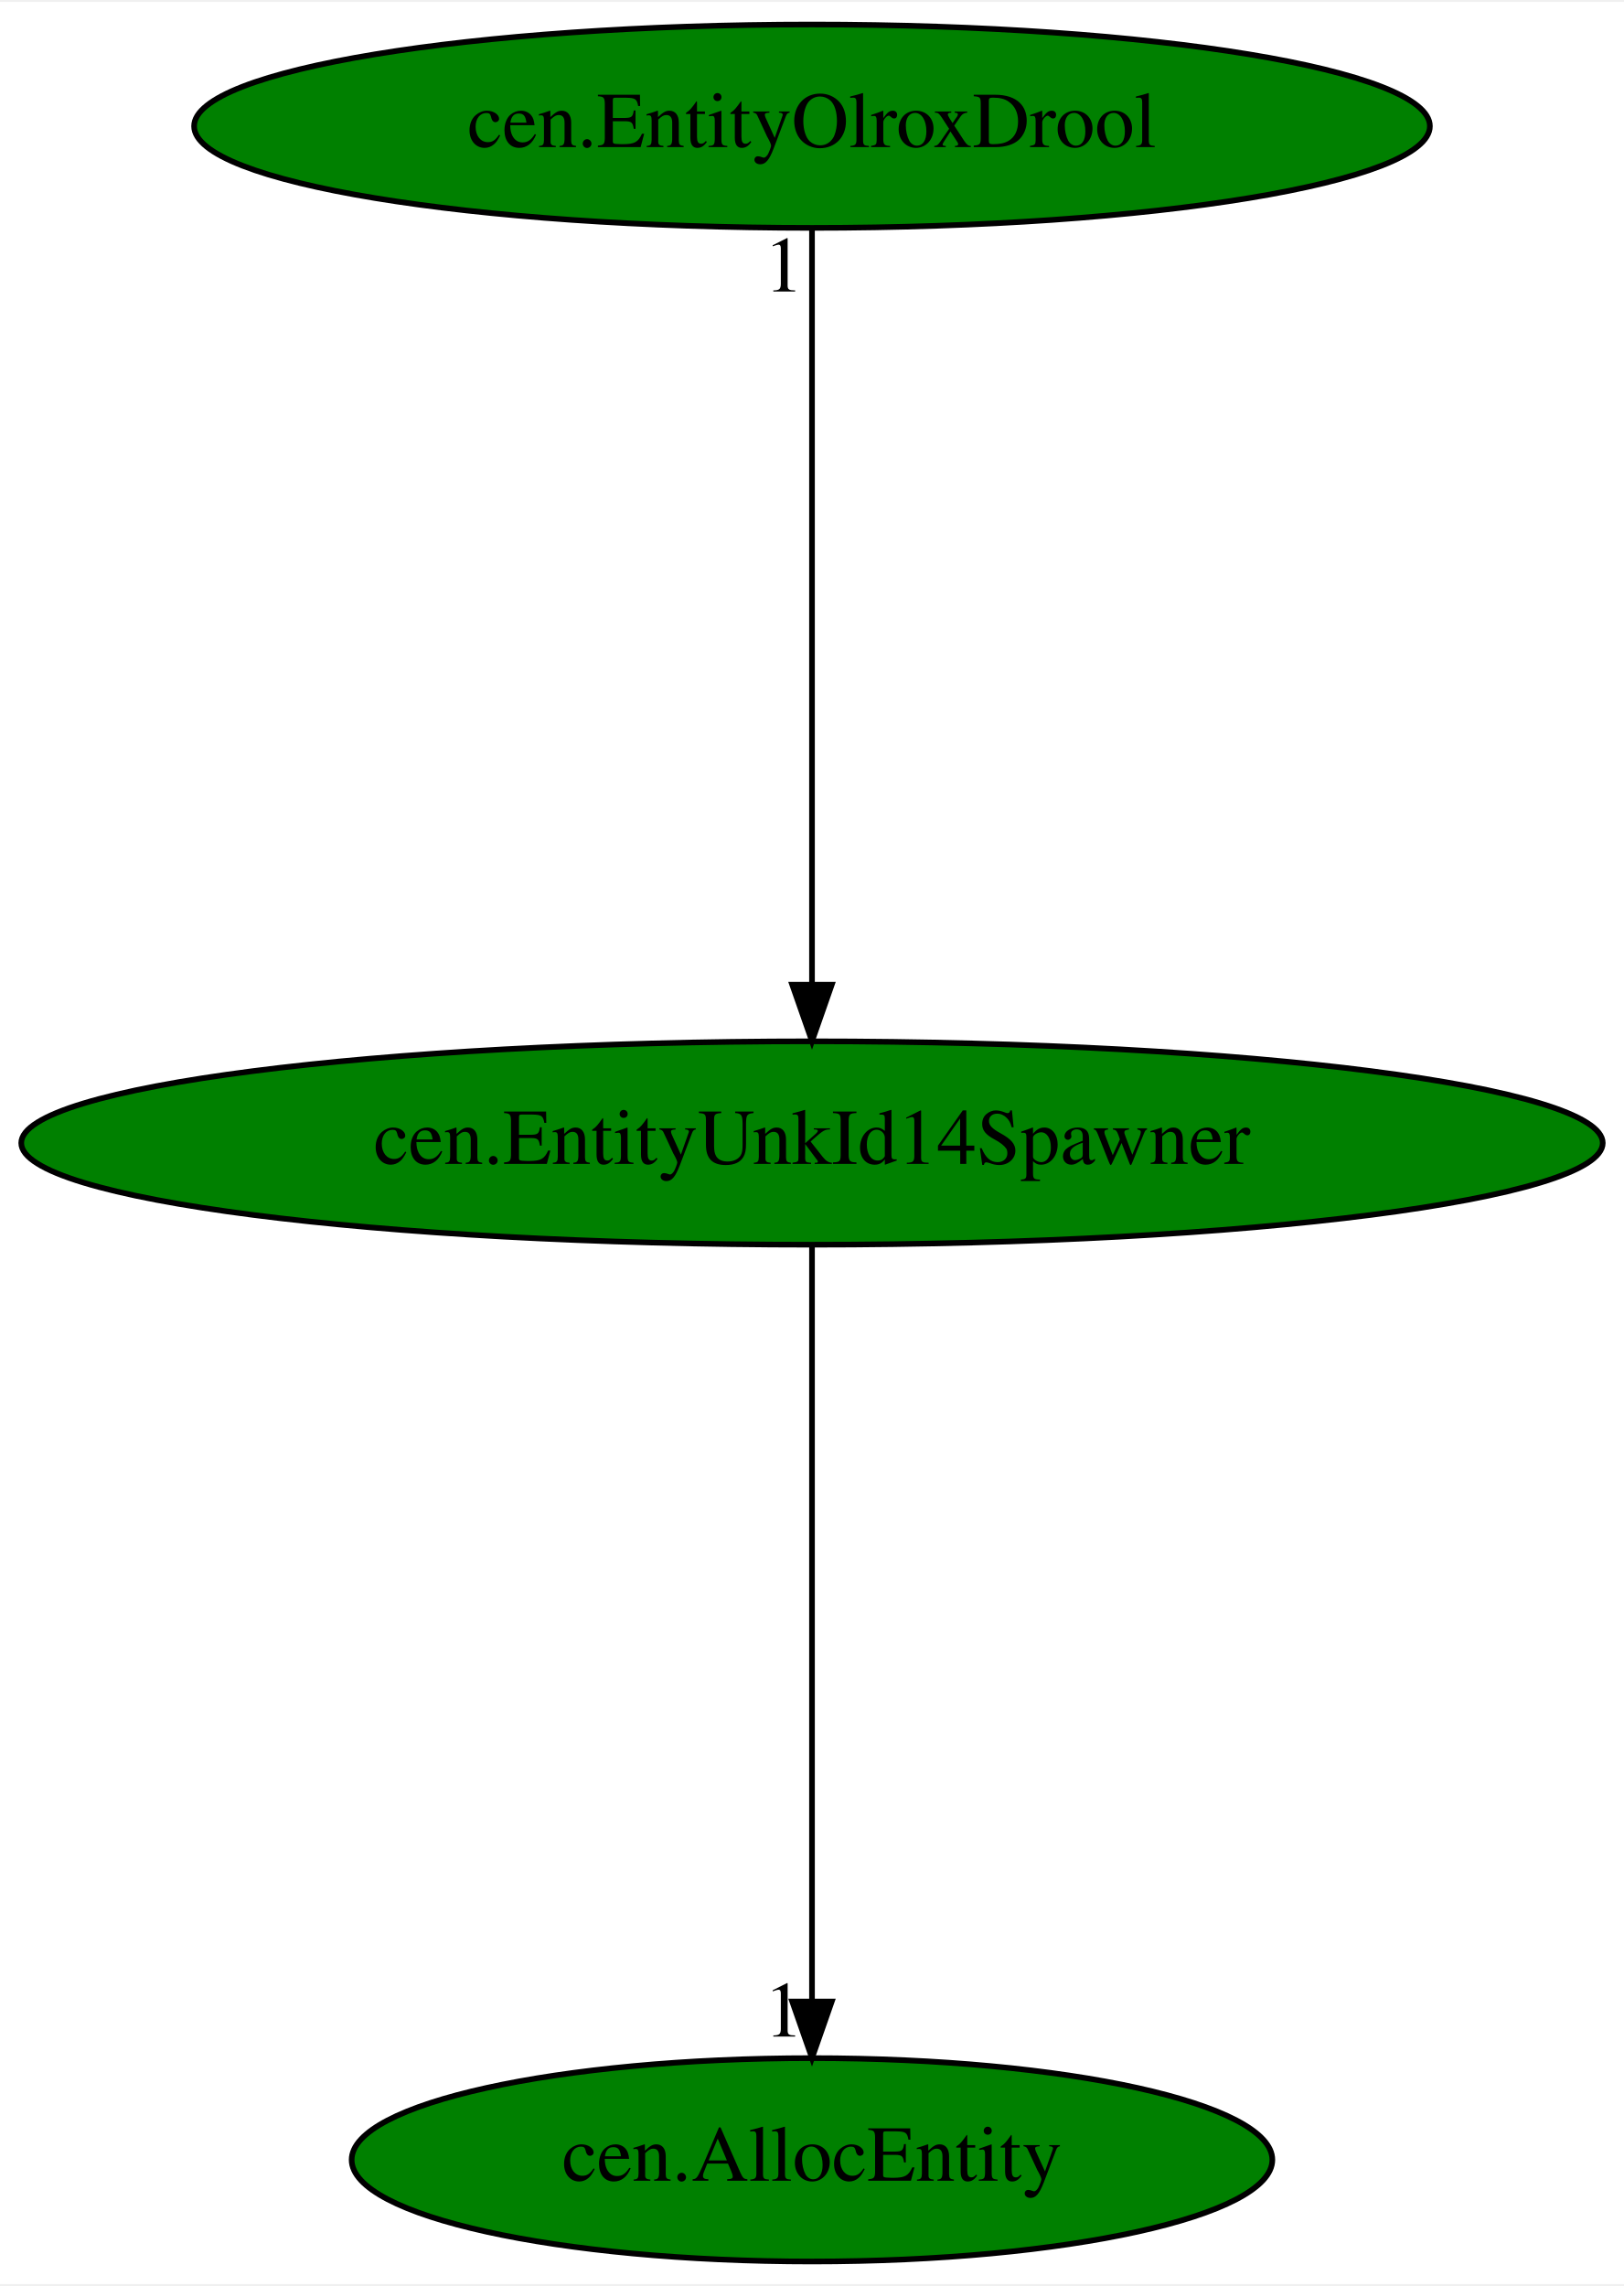
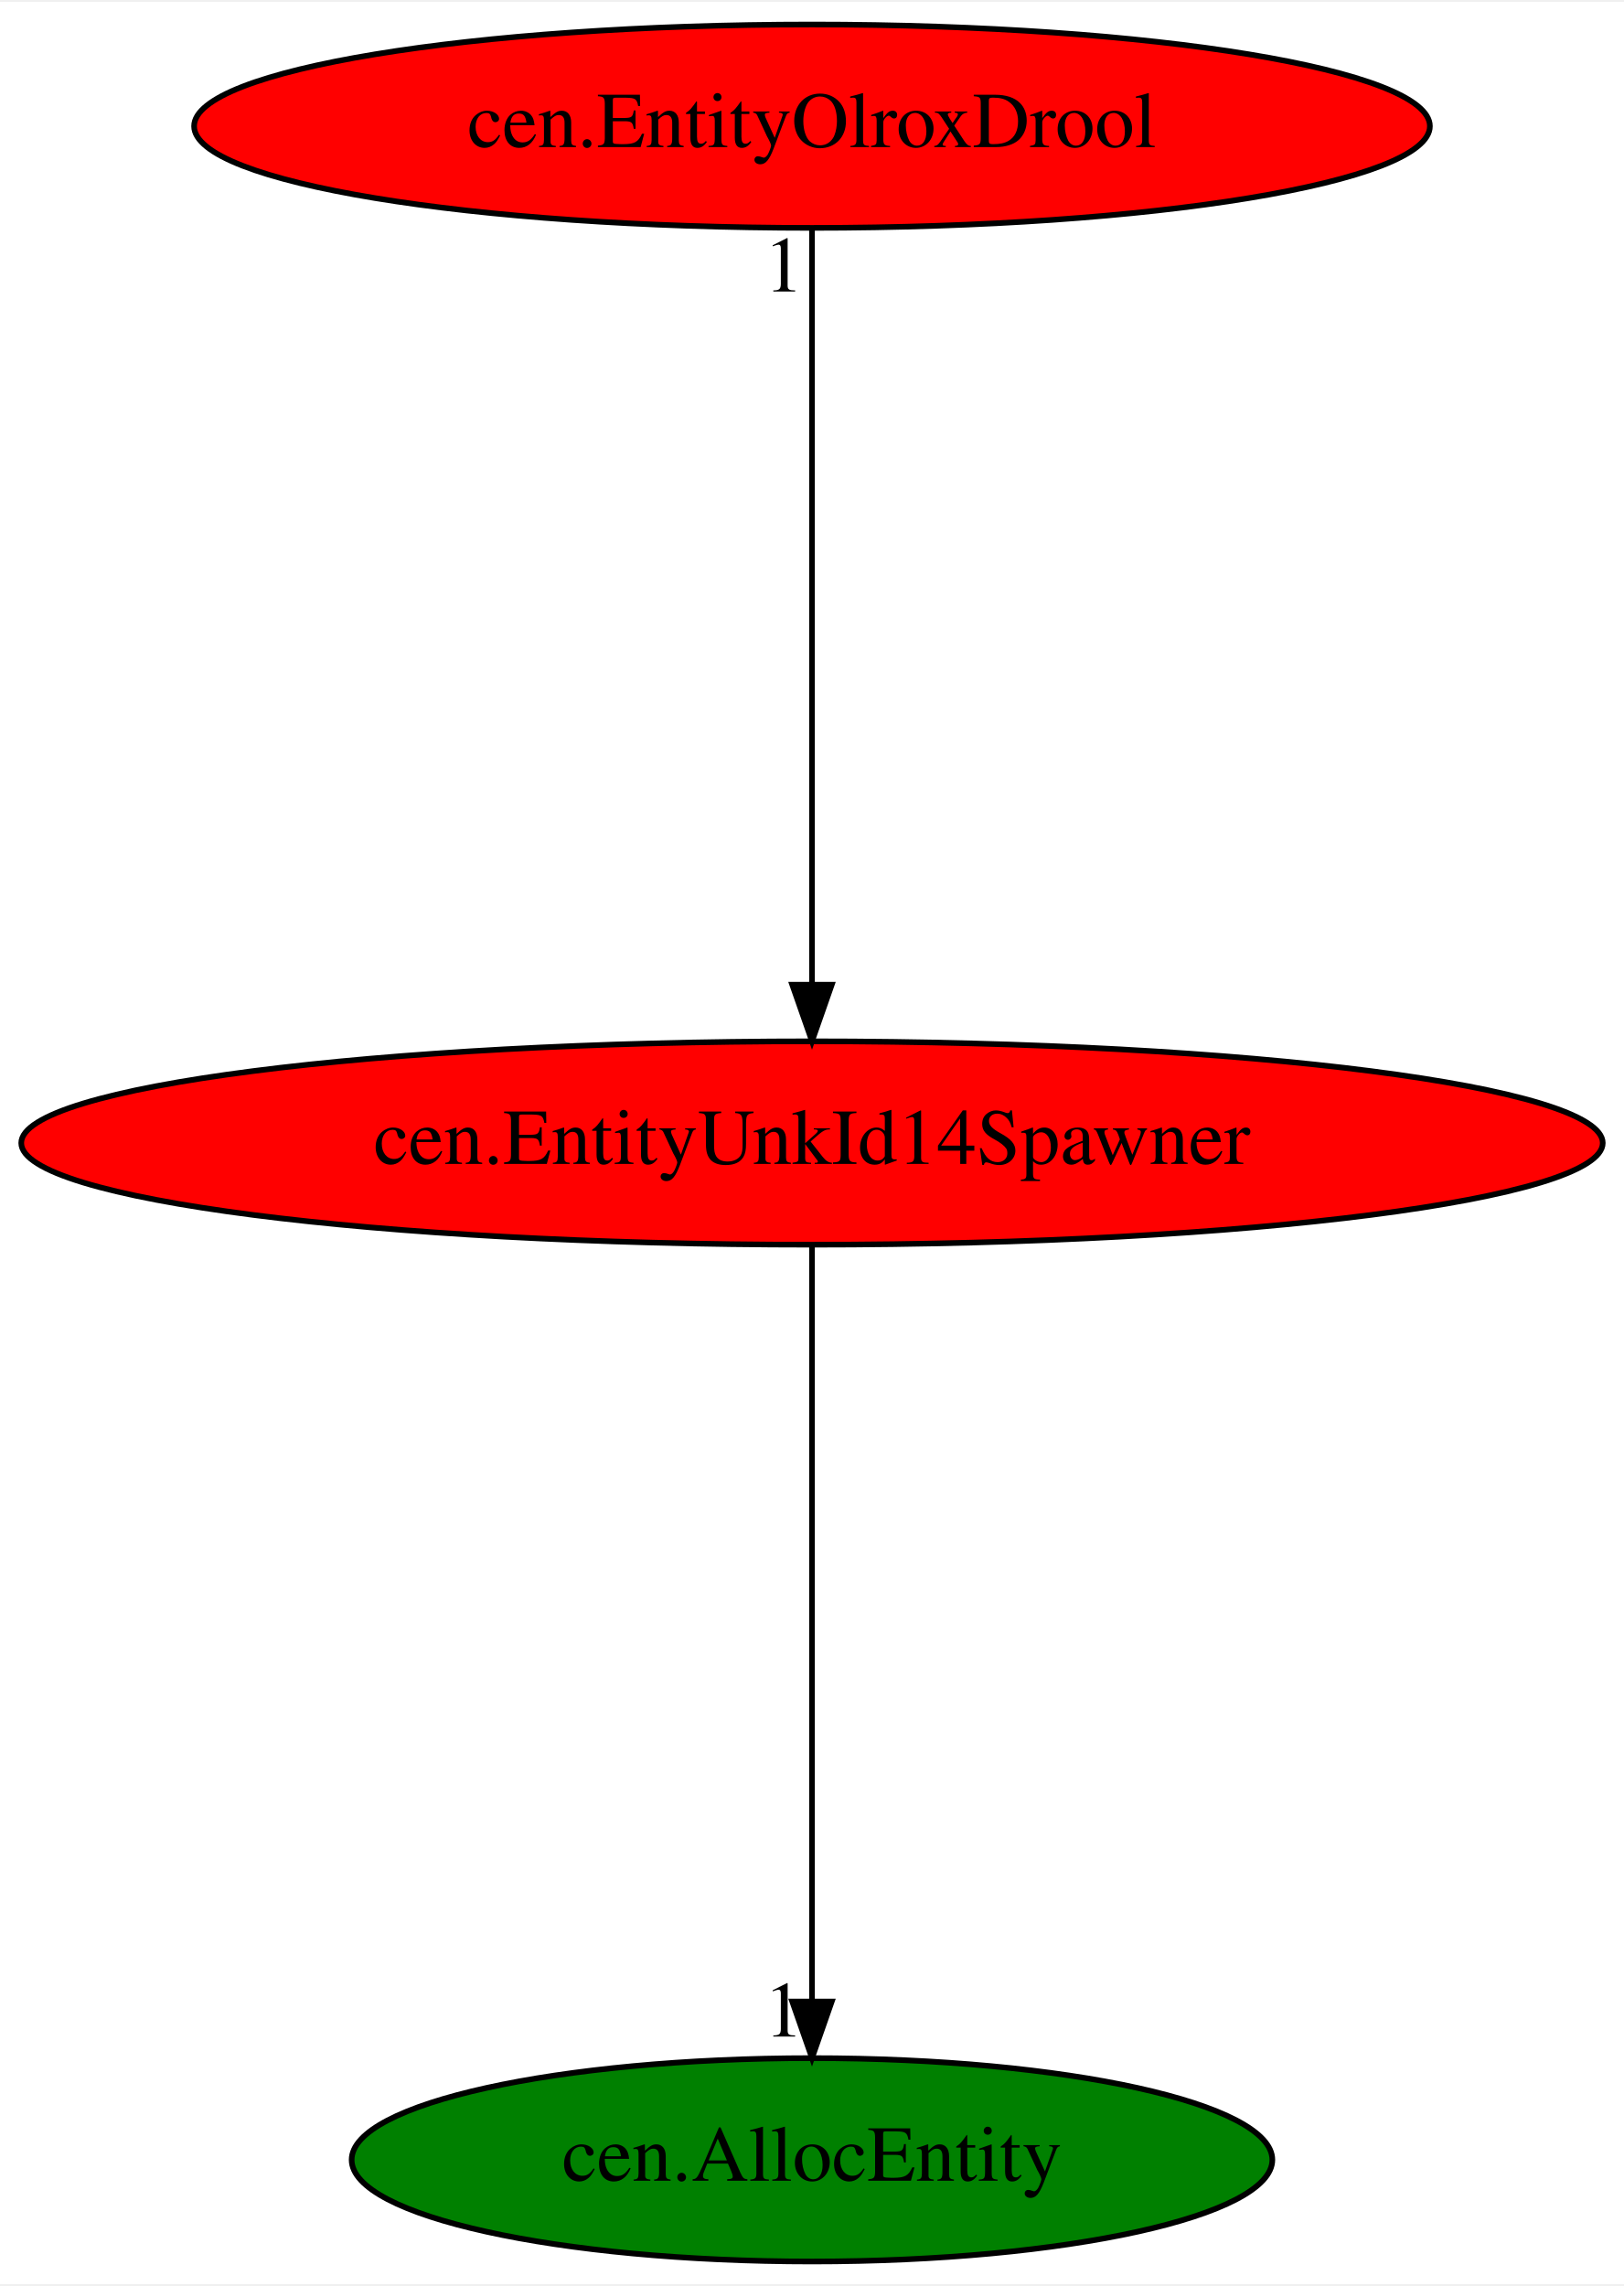
<svg xmlns="http://www.w3.org/2000/svg" xmlns:xlink="http://www.w3.org/1999/xlink" width="287pt" height="404pt" viewBox="0.00 0.00 287.48 404.00">
  <g id="graph0" class="graph" transform="scale(1 1) rotate(0) translate(4 400)">
    <polygon fill="white" stroke="transparent" points="-4,4 -4,-400 283.48,-400 283.48,4 -4,4" />
    <g id="node1" class="node">
-       <ellipse fill="green" stroke="black" cx="139.74" cy="-198" rx="139.98" ry="18" />
+       <ellipse fill="red" stroke="black" cx="139.74" cy="-198" rx="139.98" ry="18" />
      <text text-anchor="middle" x="139.74" y="-194.3" font-family="Times,serif" font-size="14.00">cen.EntityUnkId14Spawner</text>
    </g>
    <g id="node2" class="node">
      <g id="a_node2">
        <a xlink:href="cen.AllocEntity.svg" xlink:title="cen.AllocEntity">
          <ellipse fill="green" stroke="black" cx="139.74" cy="-18" rx="81.49" ry="18" />
          <text text-anchor="middle" x="139.74" y="-14.3" font-family="Times,serif" font-size="14.00">cen.AllocEntity</text>
        </a>
      </g>
    </g>
    <g id="edge1" class="edge">
      <path fill="none" stroke="black" d="M139.74,-179.93C139.74,-148.97 139.74,-83.3 139.74,-46.13" />
      <polygon fill="black" stroke="black" points="143.24,-46.02 139.74,-36.02 136.24,-46.02 143.24,-46.02" />
      <text text-anchor="middle" x="134.74" y="-39.82" font-family="Times,serif" font-size="14.00">1</text>
    </g>
    <g id="node3" class="node">
      <g id="a_node3">
        <a xlink:href="cen.EntityOlroxDrool.svg" xlink:title="cen.EntityOlroxDrool">
-           <ellipse fill="green" stroke="black" cx="139.74" cy="-378" rx="109.38" ry="18" />
+           <ellipse fill="red" stroke="black" cx="139.74" cy="-378" rx="109.38" ry="18" />
          <text text-anchor="middle" x="139.74" y="-374.3" font-family="Times,serif" font-size="14.00">cen.EntityOlroxDrool</text>
        </a>
      </g>
    </g>
    <g id="edge2" class="edge">
      <path fill="none" stroke="black" d="M139.74,-359.93C139.74,-328.97 139.74,-263.3 139.74,-226.13" />
      <polygon fill="black" stroke="black" points="143.24,-226.02 139.74,-216.02 136.24,-226.02 143.24,-226.02" />
      <text text-anchor="middle" x="134.74" y="-348.73" font-family="Times,serif" font-size="14.00">1</text>
    </g>
  </g>
</svg>
